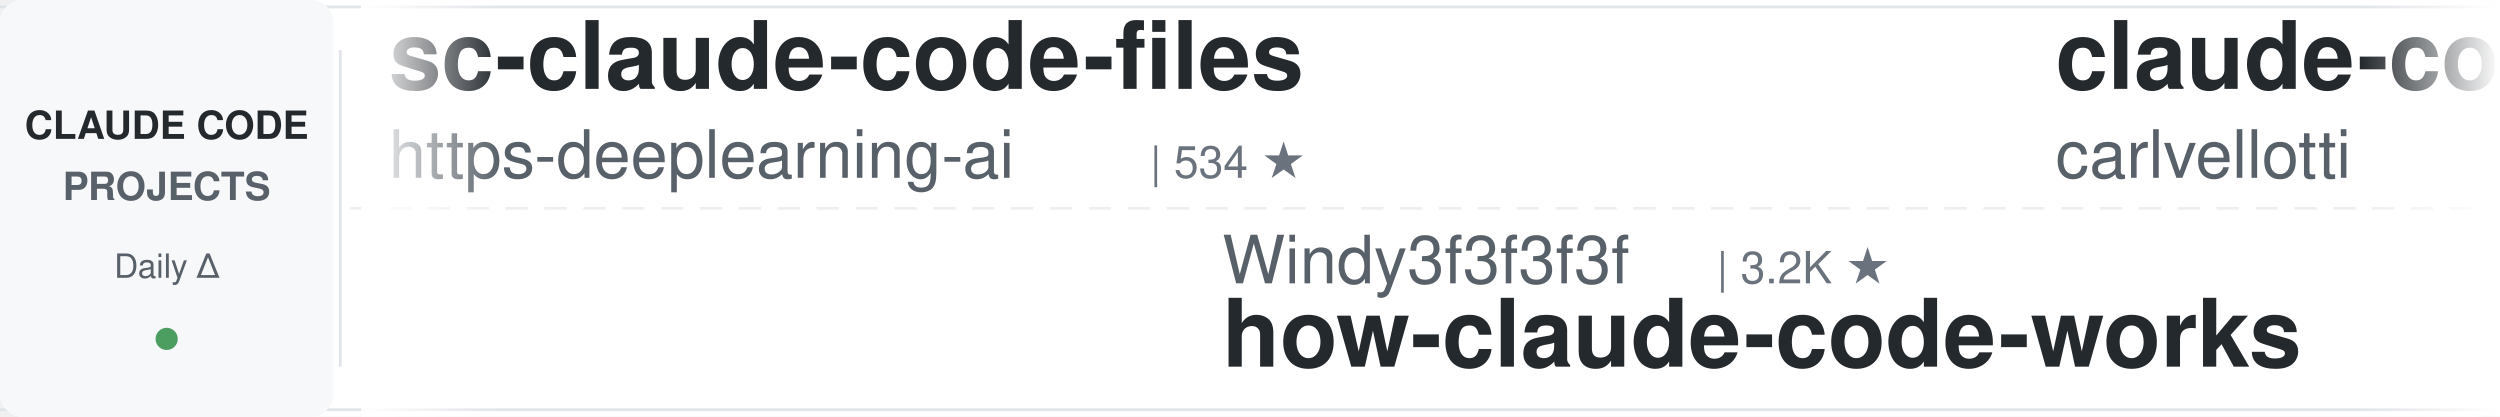
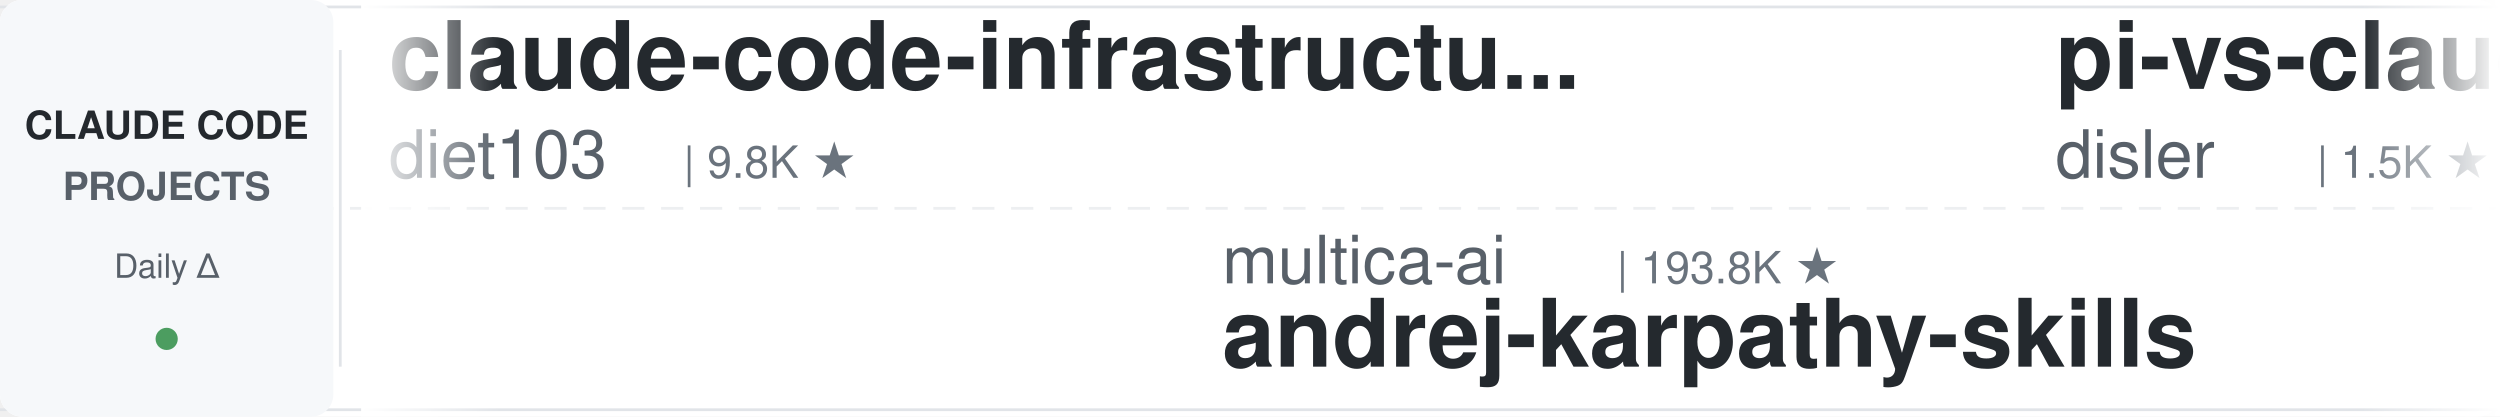
<svg xmlns="http://www.w3.org/2000/svg" width="900" height="150">
  <defs>
    <linearGradient id="leftFade" x1="0%" y1="0%" x2="100%" y2="0%">
      <stop offset="0%" style="stop-color:#ffffff;stop-opacity:1" />
      <stop offset="100%" style="stop-color:#ffffff;stop-opacity:0" />
    </linearGradient>
    <linearGradient id="rightFade" x1="0%" y1="0%" x2="100%" y2="0%">
      <stop offset="0%" style="stop-color:#ffffff;stop-opacity:0" />
      <stop offset="100%" style="stop-color:#ffffff;stop-opacity:1" />
    </linearGradient>
  </defs>
  <rect width="900" height="150" fill="#ffffff" rx="8" />
  <rect x="0" y="2" width="900" height="1" fill="#e1e4e8" />
  <rect x="0" y="147" width="900" height="1" fill="#e1e4e8" />
  <line x1="0" y1="75" x2="900" y2="75" stroke="#e1e4e8" stroke-width="1" stroke-dasharray="8 6" opacity="0.6" />
  <rect x="0" y="0" width="120" height="150" fill="#f6f8fa" rx="8" />
  <text x="60" y="50" font-family="-apple-system, BlinkMacSystemFont, 'Segoe UI', Helvetica, Arial, sans-serif" font-size="14" font-weight="600" fill="#24292e" text-anchor="middle">CLAUDE CODE</text>
  <text x="60" y="72" font-family="-apple-system, BlinkMacSystemFont, 'Segoe UI', Helvetica, Arial, sans-serif" font-size="14" font-weight="600" fill="#586069" text-anchor="middle">PROJECTS</text>
  <text x="60" y="100" font-family="-apple-system, BlinkMacSystemFont, 'Segoe UI', Helvetica, Arial, sans-serif" font-size="12" font-weight="500" fill="#586069" text-anchor="middle">Daily Δ</text>
  <circle cx="60" cy="122" r="4" fill="#22863a" opacity="0.8" />
  <rect x="122" y="18" width="1" height="114" fill="#e1e4e8" />
  <clipPath id="tickerClip">
    <rect x="130" y="0" width="770" height="150" />
  </clipPath>
  <g clip-path="url(#tickerClip)">
    <g id="tickerItems">
      <animateTransform attributeName="transform" attributeType="XML" type="translate" from="0 0" to="-3000 0" dur="54s" repeatCount="indefinite" />
      <g transform="translate(0, 0)">
-         <text x="140" y="32" font-family="-apple-system, BlinkMacSystemFont, 'Segoe UI', Helvetica, Arial, sans-serif" font-size="34" font-weight="600" fill="#24292e">sc-claude-code-files</text>
-         <text x="140" y="64" font-family="-apple-system, BlinkMacSystemFont, 'Segoe UI', Helvetica, Arial, sans-serif" font-size="24" font-weight="400" fill="#586069">https-deeplearning-ai</text>
-         <text x="414" y="64" font-family="-apple-system, BlinkMacSystemFont, 'Segoe UI', Helvetica, Arial, sans-serif" font-size="16" font-weight="500" fill="#6a737d">| 534 ★</text>
+         <text x="140" y="32" font-family="-apple-system, BlinkMacSystemFont, 'Segoe UI', Helvetica, Arial, sans-serif" font-size="34" font-weight="600" fill="#24292e">claude-code-infrastructu...</text>
+         <text x="140" y="64" font-family="-apple-system, BlinkMacSystemFont, 'Segoe UI', Helvetica, Arial, sans-serif" font-size="24" font-weight="400" fill="#586069">diet103</text>
+         <text x="246" y="64" font-family="-apple-system, BlinkMacSystemFont, 'Segoe UI', Helvetica, Arial, sans-serif" font-size="16" font-weight="500" fill="#6a737d">| 9.8K ★</text>
      </g>
      <g transform="translate(300, 0)">
-         <text x="140" y="102" font-family="-apple-system, BlinkMacSystemFont, 'Segoe UI', Helvetica, Arial, sans-serif" font-size="24" font-weight="400" fill="#586069">Windy3f3f3f3f</text>
-         <text x="318" y="102" font-family="-apple-system, BlinkMacSystemFont, 'Segoe UI', Helvetica, Arial, sans-serif" font-size="16" font-weight="500" fill="#6a737d">| 3.2K ★</text>
-         <text x="140" y="132" font-family="-apple-system, BlinkMacSystemFont, 'Segoe UI', Helvetica, Arial, sans-serif" font-size="34" font-weight="600" fill="#24292e">how-claude-code-works</text>
+         <text x="140" y="102" font-family="-apple-system, BlinkMacSystemFont, 'Segoe UI', Helvetica, Arial, sans-serif" font-size="24" font-weight="400" fill="#586069">multica-ai</text>
+         <text x="282" y="102" font-family="-apple-system, BlinkMacSystemFont, 'Segoe UI', Helvetica, Arial, sans-serif" font-size="16" font-weight="500" fill="#6a737d">| 193.8K ★</text>
+         <text x="140" y="132" font-family="-apple-system, BlinkMacSystemFont, 'Segoe UI', Helvetica, Arial, sans-serif" font-size="34" font-weight="600" fill="#24292e">andrej-karpathy-skills</text>
      </g>
      <g transform="translate(600, 0)">
-         <text x="140" y="32" font-family="-apple-system, BlinkMacSystemFont, 'Segoe UI', Helvetica, Arial, sans-serif" font-size="34" font-weight="600" fill="#24292e">claude-code-pm-course</text>
-         <text x="140" y="64" font-family="-apple-system, BlinkMacSystemFont, 'Segoe UI', Helvetica, Arial, sans-serif" font-size="24" font-weight="400" fill="#586069">carlvellotti</text>
-         <text x="306" y="64" font-family="-apple-system, BlinkMacSystemFont, 'Segoe UI', Helvetica, Arial, sans-serif" font-size="16" font-weight="500" fill="#6a737d">| 2.1K ★</text>
+         <text x="140" y="32" font-family="-apple-system, BlinkMacSystemFont, 'Segoe UI', Helvetica, Arial, sans-serif" font-size="34" font-weight="600" fill="#24292e">pi-vs-claude-code</text>
+         <text x="140" y="64" font-family="-apple-system, BlinkMacSystemFont, 'Segoe UI', Helvetica, Arial, sans-serif" font-size="24" font-weight="400" fill="#586069">disler</text>
+         <text x="234" y="64" font-family="-apple-system, BlinkMacSystemFont, 'Segoe UI', Helvetica, Arial, sans-serif" font-size="16" font-weight="500" fill="#6a737d">| 1.5K ★</text>
      </g>
      <g transform="translate(900, 0)">
-         <text x="140" y="102" font-family="-apple-system, BlinkMacSystemFont, 'Segoe UI', Helvetica, Arial, sans-serif" font-size="24" font-weight="400" fill="#586069">VoltAgent</text>
-         <text x="270" y="102" font-family="-apple-system, BlinkMacSystemFont, 'Segoe UI', Helvetica, Arial, sans-serif" font-size="16" font-weight="500" fill="#6a737d">| 23.5K ★</text>
-         <text x="140" y="132" font-family="-apple-system, BlinkMacSystemFont, 'Segoe UI', Helvetica, Arial, sans-serif" font-size="34" font-weight="600" fill="#24292e">awesome-claude-code-suba...</text>
+         <text x="140" y="102" font-family="-apple-system, BlinkMacSystemFont, 'Segoe UI', Helvetica, Arial, sans-serif" font-size="24" font-weight="400" fill="#586069">anthropics</text>
+         <text x="282" y="102" font-family="-apple-system, BlinkMacSystemFont, 'Segoe UI', Helvetica, Arial, sans-serif" font-size="16" font-weight="500" fill="#6a737d">| 8.4K ★</text>
+         <text x="140" y="132" font-family="-apple-system, BlinkMacSystemFont, 'Segoe UI', Helvetica, Arial, sans-serif" font-size="34" font-weight="600" fill="#24292e">claude-code-action</text>
      </g>
      <g transform="translate(1200, 0)">
-         <text x="140" y="32" font-family="-apple-system, BlinkMacSystemFont, 'Segoe UI', Helvetica, Arial, sans-serif" font-size="34" font-weight="600" fill="#24292e">claude-code-from-source</text>
-         <text x="140" y="64" font-family="-apple-system, BlinkMacSystemFont, 'Segoe UI', Helvetica, Arial, sans-serif" font-size="24" font-weight="400" fill="#586069">alejandrobalderas</text>
-         <text x="366" y="64" font-family="-apple-system, BlinkMacSystemFont, 'Segoe UI', Helvetica, Arial, sans-serif" font-size="16" font-weight="500" fill="#6a737d">| 2.7K ★</text>
+         <text x="140" y="32" font-family="-apple-system, BlinkMacSystemFont, 'Segoe UI', Helvetica, Arial, sans-serif" font-size="34" font-weight="600" fill="#24292e">claude-code-plugins-plus...</text>
+         <text x="140" y="64" font-family="-apple-system, BlinkMacSystemFont, 'Segoe UI', Helvetica, Arial, sans-serif" font-size="24" font-weight="400" fill="#586069">jeremylongshore</text>
+         <text x="342" y="64" font-family="-apple-system, BlinkMacSystemFont, 'Segoe UI', Helvetica, Arial, sans-serif" font-size="16" font-weight="500" fill="#6a737d">| 2.5K ★</text>
      </g>
      <g transform="translate(1500, 0)">
-         <text x="140" y="102" font-family="-apple-system, BlinkMacSystemFont, 'Segoe UI', Helvetica, Arial, sans-serif" font-size="24" font-weight="400" fill="#586069">Maciek-roboblog</text>
-         <text x="342" y="102" font-family="-apple-system, BlinkMacSystemFont, 'Segoe UI', Helvetica, Arial, sans-serif" font-size="16" font-weight="500" fill="#6a737d">| 8.5K ★</text>
-         <text x="140" y="132" font-family="-apple-system, BlinkMacSystemFont, 'Segoe UI', Helvetica, Arial, sans-serif" font-size="34" font-weight="600" fill="#24292e">Claude-Code-Usage-Monito...</text>
+         <text x="140" y="102" font-family="-apple-system, BlinkMacSystemFont, 'Segoe UI', Helvetica, Arial, sans-serif" font-size="24" font-weight="400" fill="#586069">alejandrobalderas</text>
+         <text x="366" y="102" font-family="-apple-system, BlinkMacSystemFont, 'Segoe UI', Helvetica, Arial, sans-serif" font-size="16" font-weight="500" fill="#6a737d">| 2.7K ★</text>
+         <text x="140" y="132" font-family="-apple-system, BlinkMacSystemFont, 'Segoe UI', Helvetica, Arial, sans-serif" font-size="34" font-weight="600" fill="#24292e">claude-code-from-source</text>
      </g>
      <g transform="translate(1800, 0)">
-         <text x="140" y="32" font-family="-apple-system, BlinkMacSystemFont, 'Segoe UI', Helvetica, Arial, sans-serif" font-size="34" font-weight="600" fill="#24292e">claude-howto</text>
-         <text x="140" y="64" font-family="-apple-system, BlinkMacSystemFont, 'Segoe UI', Helvetica, Arial, sans-serif" font-size="24" font-weight="400" fill="#586069">luongnv89</text>
-         <text x="270" y="64" font-family="-apple-system, BlinkMacSystemFont, 'Segoe UI', Helvetica, Arial, sans-serif" font-size="16" font-weight="500" fill="#6a737d">| 39.9K ★</text>
+         <text x="140" y="32" font-family="-apple-system, BlinkMacSystemFont, 'Segoe UI', Helvetica, Arial, sans-serif" font-size="34" font-weight="600" fill="#24292e">claude-code-base-action</text>
+         <text x="140" y="64" font-family="-apple-system, BlinkMacSystemFont, 'Segoe UI', Helvetica, Arial, sans-serif" font-size="24" font-weight="400" fill="#586069">anthropics</text>
+         <text x="282" y="64" font-family="-apple-system, BlinkMacSystemFont, 'Segoe UI', Helvetica, Arial, sans-serif" font-size="16" font-weight="500" fill="#6a737d">| 914 ★</text>
      </g>
      <g transform="translate(2100, 0)">
+         <text x="140" y="102" font-family="-apple-system, BlinkMacSystemFont, 'Segoe UI', Helvetica, Arial, sans-serif" font-size="24" font-weight="400" fill="#586069">repowise-dev</text>
+         <text x="306" y="102" font-family="-apple-system, BlinkMacSystemFont, 'Segoe UI', Helvetica, Arial, sans-serif" font-size="16" font-weight="500" fill="#6a737d">| 1.2K ★</text>
+         <text x="140" y="132" font-family="-apple-system, BlinkMacSystemFont, 'Segoe UI', Helvetica, Arial, sans-serif" font-size="34" font-weight="600" fill="#24292e">claude-code-prompts</text>
+       </g>
+       <g transform="translate(2400, 0)">
+         <text x="140" y="32" font-family="-apple-system, BlinkMacSystemFont, 'Segoe UI', Helvetica, Arial, sans-serif" font-size="34" font-weight="600" fill="#24292e">claude-code-harness</text>
+         <text x="140" y="64" font-family="-apple-system, BlinkMacSystemFont, 'Segoe UI', Helvetica, Arial, sans-serif" font-size="24" font-weight="400" fill="#586069">Chachamaru127</text>
+         <text x="318" y="64" font-family="-apple-system, BlinkMacSystemFont, 'Segoe UI', Helvetica, Arial, sans-serif" font-size="16" font-weight="500" fill="#6a737d">| 3.0K ★</text>
+       </g>
+       <g transform="translate(2700, 0)">
+         <text x="140" y="102" font-family="-apple-system, BlinkMacSystemFont, 'Segoe UI', Helvetica, Arial, sans-serif" font-size="24" font-weight="400" fill="#586069">huangserva</text>
+         <text x="282" y="102" font-family="-apple-system, BlinkMacSystemFont, 'Segoe UI', Helvetica, Arial, sans-serif" font-size="16" font-weight="500" fill="#6a737d">| 621 ★</text>
+         <text x="140" y="132" font-family="-apple-system, BlinkMacSystemFont, 'Segoe UI', Helvetica, Arial, sans-serif" font-size="34" font-weight="600" fill="#24292e">claude-code-cli</text>
+       </g>
+       <g transform="translate(3000, 0)">
+         <text x="140" y="32" font-family="-apple-system, BlinkMacSystemFont, 'Segoe UI', Helvetica, Arial, sans-serif" font-size="34" font-weight="600" fill="#24292e">claude-code-infrastructu...</text>
+         <text x="140" y="64" font-family="-apple-system, BlinkMacSystemFont, 'Segoe UI', Helvetica, Arial, sans-serif" font-size="24" font-weight="400" fill="#586069">diet103</text>
+         <text x="246" y="64" font-family="-apple-system, BlinkMacSystemFont, 'Segoe UI', Helvetica, Arial, sans-serif" font-size="16" font-weight="500" fill="#6a737d">| 9.8K ★</text>
+       </g>
+       <g transform="translate(3300, 0)">
        <text x="140" y="102" font-family="-apple-system, BlinkMacSystemFont, 'Segoe UI', Helvetica, Arial, sans-serif" font-size="24" font-weight="400" fill="#586069">multica-ai</text>
-         <text x="282" y="102" font-family="-apple-system, BlinkMacSystemFont, 'Segoe UI', Helvetica, Arial, sans-serif" font-size="16" font-weight="500" fill="#6a737d">| 193.7K ★</text>
+         <text x="282" y="102" font-family="-apple-system, BlinkMacSystemFont, 'Segoe UI', Helvetica, Arial, sans-serif" font-size="16" font-weight="500" fill="#6a737d">| 193.8K ★</text>
        <text x="140" y="132" font-family="-apple-system, BlinkMacSystemFont, 'Segoe UI', Helvetica, Arial, sans-serif" font-size="34" font-weight="600" fill="#24292e">andrej-karpathy-skills</text>
      </g>
-       <g transform="translate(2400, 0)">
-         <text x="140" y="32" font-family="-apple-system, BlinkMacSystemFont, 'Segoe UI', Helvetica, Arial, sans-serif" font-size="34" font-weight="600" fill="#24292e">Dive-into-Claude-Code</text>
-         <text x="140" y="64" font-family="-apple-system, BlinkMacSystemFont, 'Segoe UI', Helvetica, Arial, sans-serif" font-size="24" font-weight="400" fill="#586069">VILA-Lab</text>
-         <text x="258" y="64" font-family="-apple-system, BlinkMacSystemFont, 'Segoe UI', Helvetica, Arial, sans-serif" font-size="16" font-weight="500" fill="#6a737d">| 1.9K ★</text>
-       </g>
-       <g transform="translate(2700, 0)">
-         <text x="140" y="102" font-family="-apple-system, BlinkMacSystemFont, 'Segoe UI', Helvetica, Arial, sans-serif" font-size="24" font-weight="400" fill="#586069">diet103</text>
-         <text x="246" y="102" font-family="-apple-system, BlinkMacSystemFont, 'Segoe UI', Helvetica, Arial, sans-serif" font-size="16" font-weight="500" fill="#6a737d">| 9.8K ★</text>
-         <text x="140" y="132" font-family="-apple-system, BlinkMacSystemFont, 'Segoe UI', Helvetica, Arial, sans-serif" font-size="34" font-weight="600" fill="#24292e">claude-code-infrastructu...</text>
-       </g>
-       <g transform="translate(3000, 0)">
-         <text x="140" y="32" font-family="-apple-system, BlinkMacSystemFont, 'Segoe UI', Helvetica, Arial, sans-serif" font-size="34" font-weight="600" fill="#24292e">sc-claude-code-files</text>
-         <text x="140" y="64" font-family="-apple-system, BlinkMacSystemFont, 'Segoe UI', Helvetica, Arial, sans-serif" font-size="24" font-weight="400" fill="#586069">https-deeplearning-ai</text>
-         <text x="414" y="64" font-family="-apple-system, BlinkMacSystemFont, 'Segoe UI', Helvetica, Arial, sans-serif" font-size="16" font-weight="500" fill="#6a737d">| 534 ★</text>
-       </g>
-       <g transform="translate(3300, 0)">
-         <text x="140" y="102" font-family="-apple-system, BlinkMacSystemFont, 'Segoe UI', Helvetica, Arial, sans-serif" font-size="24" font-weight="400" fill="#586069">Windy3f3f3f3f</text>
-         <text x="318" y="102" font-family="-apple-system, BlinkMacSystemFont, 'Segoe UI', Helvetica, Arial, sans-serif" font-size="16" font-weight="500" fill="#6a737d">| 3.2K ★</text>
-         <text x="140" y="132" font-family="-apple-system, BlinkMacSystemFont, 'Segoe UI', Helvetica, Arial, sans-serif" font-size="34" font-weight="600" fill="#24292e">how-claude-code-works</text>
-       </g>
      <g transform="translate(3600, 0)">
-         <text x="140" y="32" font-family="-apple-system, BlinkMacSystemFont, 'Segoe UI', Helvetica, Arial, sans-serif" font-size="34" font-weight="600" fill="#24292e">claude-code-pm-course</text>
-         <text x="140" y="64" font-family="-apple-system, BlinkMacSystemFont, 'Segoe UI', Helvetica, Arial, sans-serif" font-size="24" font-weight="400" fill="#586069">carlvellotti</text>
-         <text x="306" y="64" font-family="-apple-system, BlinkMacSystemFont, 'Segoe UI', Helvetica, Arial, sans-serif" font-size="16" font-weight="500" fill="#6a737d">| 2.1K ★</text>
+         <text x="140" y="32" font-family="-apple-system, BlinkMacSystemFont, 'Segoe UI', Helvetica, Arial, sans-serif" font-size="34" font-weight="600" fill="#24292e">pi-vs-claude-code</text>
+         <text x="140" y="64" font-family="-apple-system, BlinkMacSystemFont, 'Segoe UI', Helvetica, Arial, sans-serif" font-size="24" font-weight="400" fill="#586069">disler</text>
+         <text x="234" y="64" font-family="-apple-system, BlinkMacSystemFont, 'Segoe UI', Helvetica, Arial, sans-serif" font-size="16" font-weight="500" fill="#6a737d">| 1.5K ★</text>
      </g>
      <g transform="translate(3900, 0)">
-         <text x="140" y="102" font-family="-apple-system, BlinkMacSystemFont, 'Segoe UI', Helvetica, Arial, sans-serif" font-size="24" font-weight="400" fill="#586069">VoltAgent</text>
-         <text x="270" y="102" font-family="-apple-system, BlinkMacSystemFont, 'Segoe UI', Helvetica, Arial, sans-serif" font-size="16" font-weight="500" fill="#6a737d">| 23.5K ★</text>
-         <text x="140" y="132" font-family="-apple-system, BlinkMacSystemFont, 'Segoe UI', Helvetica, Arial, sans-serif" font-size="34" font-weight="600" fill="#24292e">awesome-claude-code-suba...</text>
+         <text x="140" y="102" font-family="-apple-system, BlinkMacSystemFont, 'Segoe UI', Helvetica, Arial, sans-serif" font-size="24" font-weight="400" fill="#586069">anthropics</text>
+         <text x="282" y="102" font-family="-apple-system, BlinkMacSystemFont, 'Segoe UI', Helvetica, Arial, sans-serif" font-size="16" font-weight="500" fill="#6a737d">| 8.4K ★</text>
+         <text x="140" y="132" font-family="-apple-system, BlinkMacSystemFont, 'Segoe UI', Helvetica, Arial, sans-serif" font-size="34" font-weight="600" fill="#24292e">claude-code-action</text>
      </g>
    </g>
  </g>
  <rect x="130" y="0" width="50" height="150" fill="url(#leftFade)" />
  <rect x="850" y="0" width="50" height="150" fill="url(#rightFade)" />
</svg>
